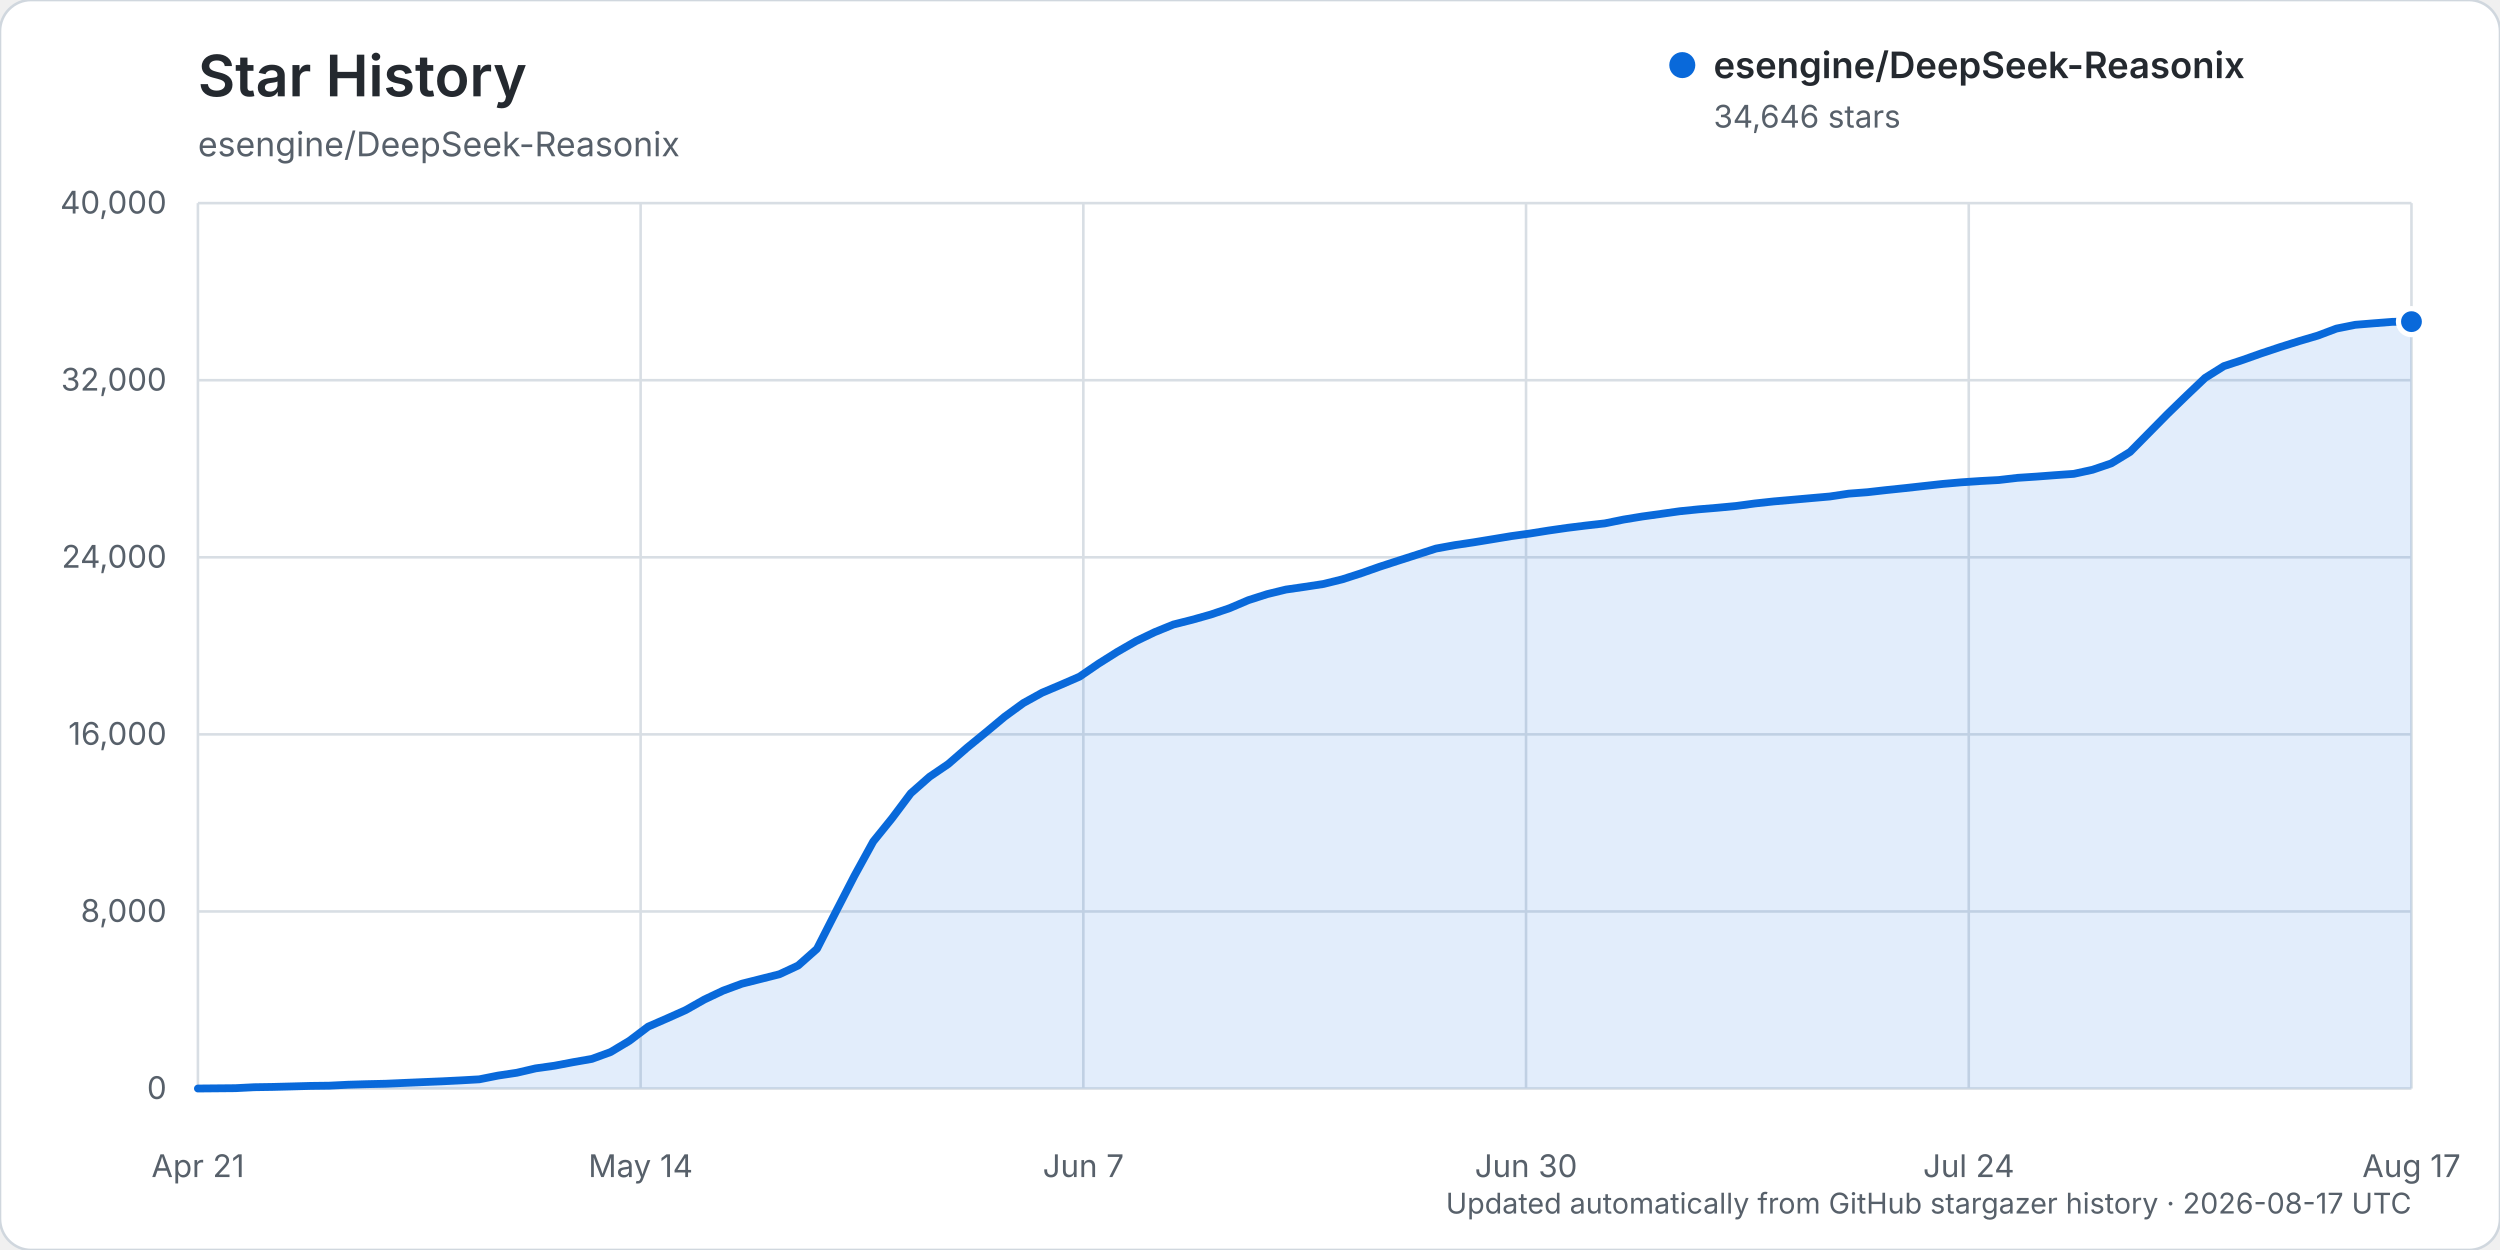
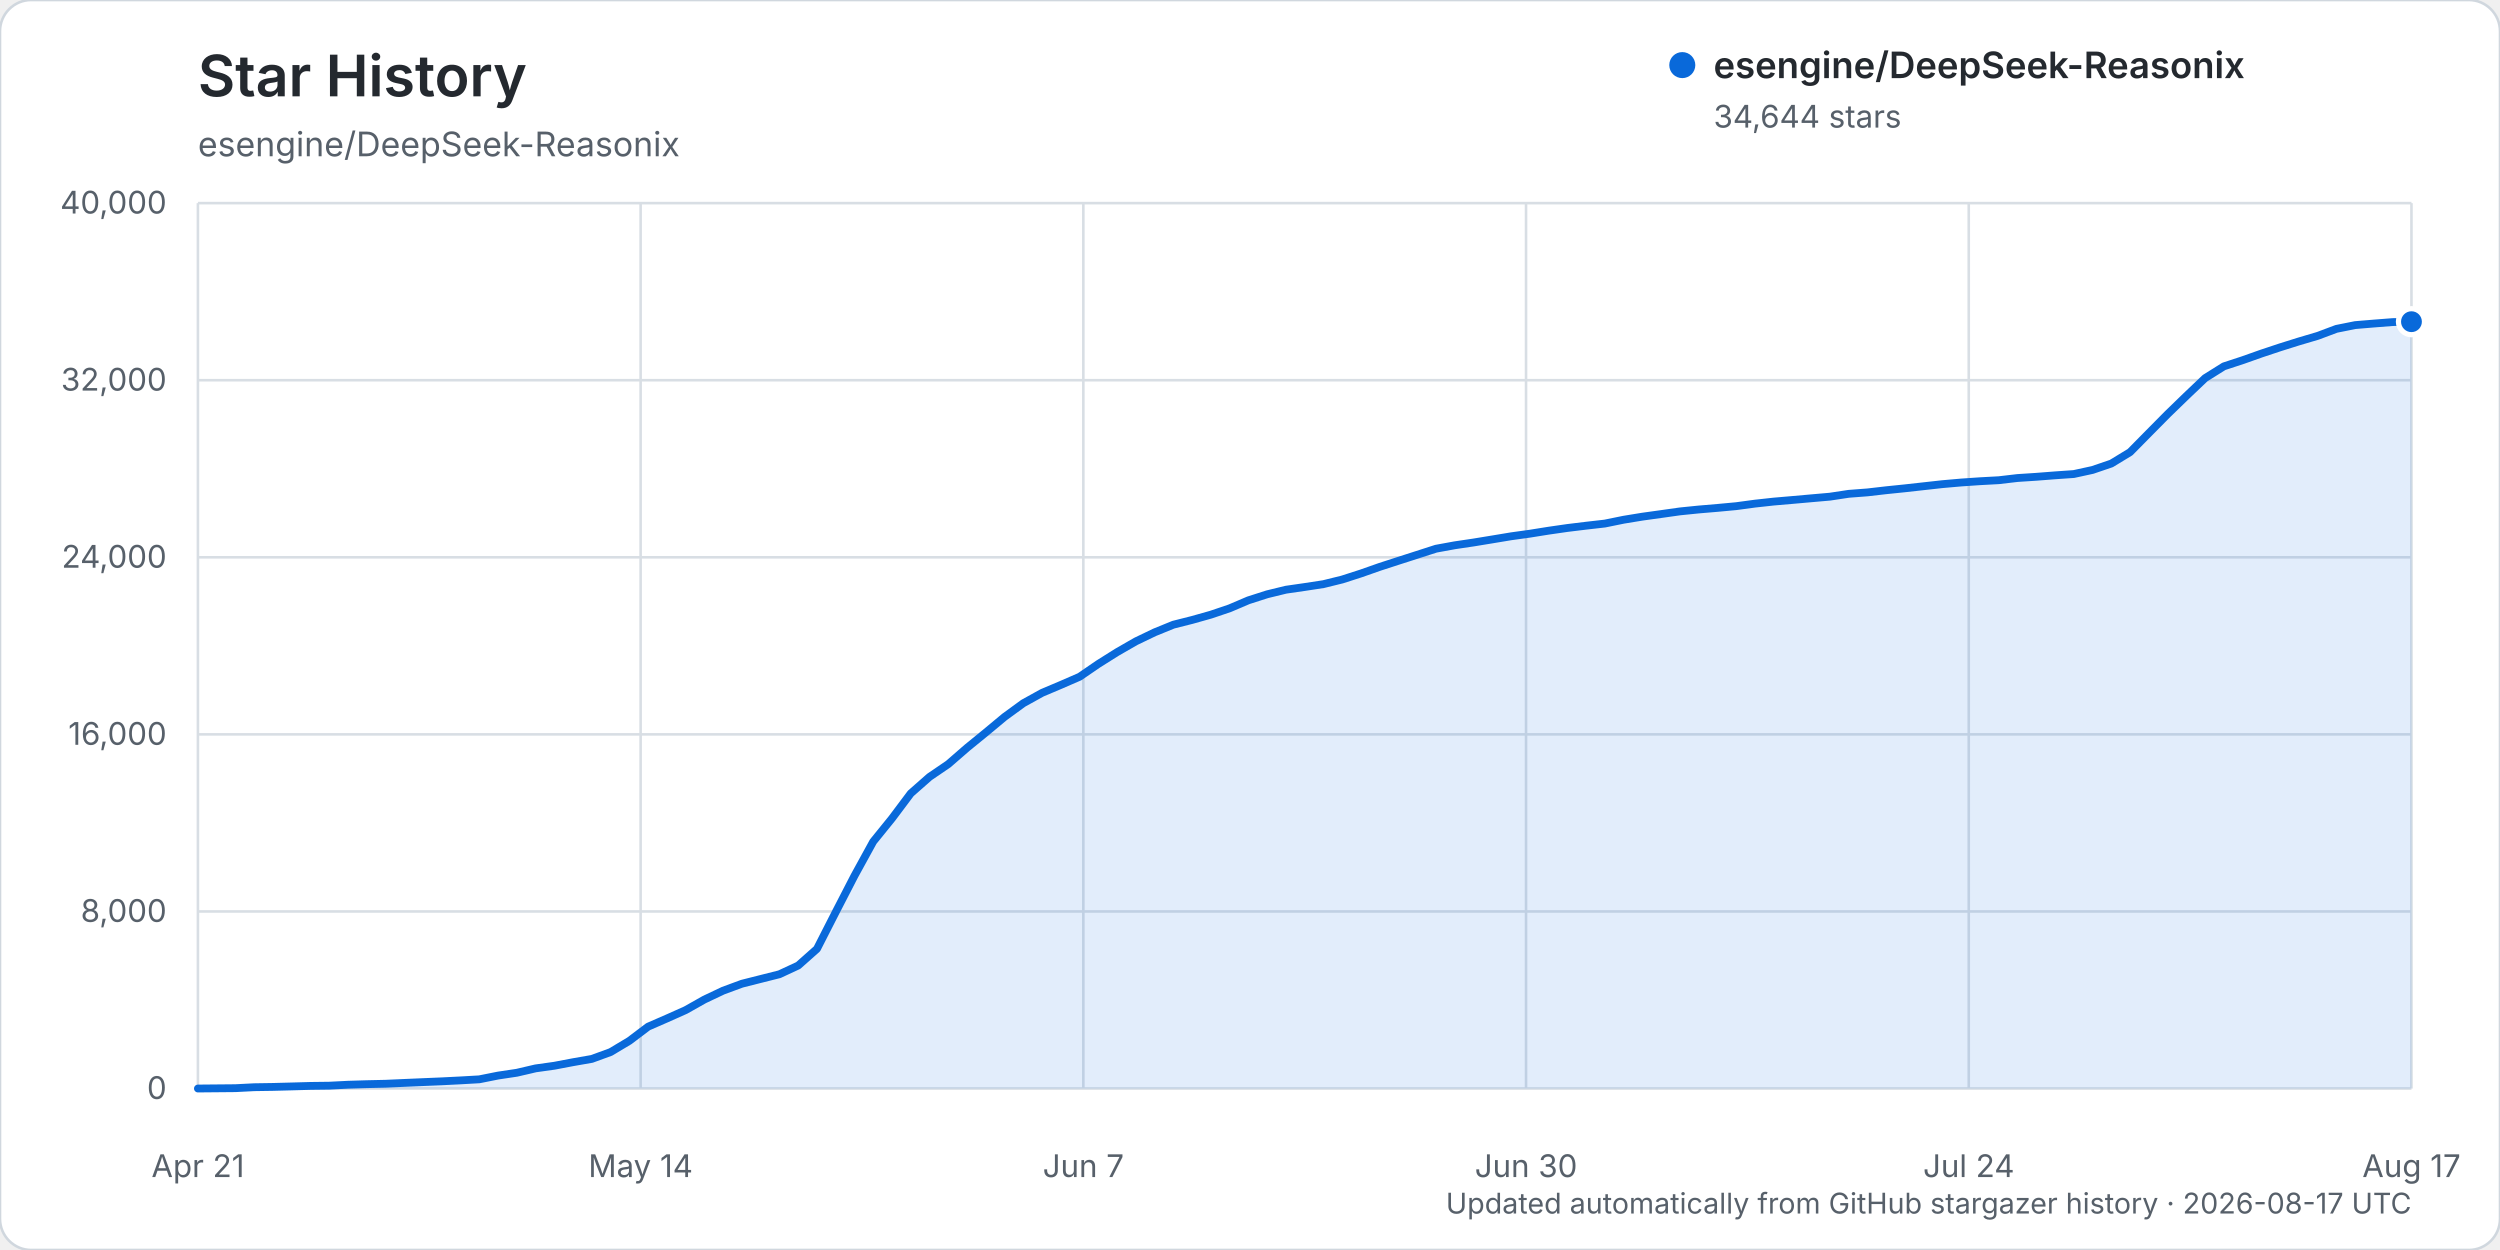
<svg xmlns="http://www.w3.org/2000/svg" width="960" height="480" viewBox="0 0 960 480" role="img" aria-labelledby="title description">
  <rect width="960" height="480" rx="12" fill="#ffffff" stroke="#d0d7de" />
  <text x="76" y="37" fill="#24292f" font-family="-apple-system, BlinkMacSystemFont, 'Segoe UI', sans-serif" font-size="22" font-weight="600">Star History</text>
  <text x="76" y="60" fill="#57606a" font-family="-apple-system, BlinkMacSystemFont, 'Segoe UI', sans-serif" font-size="13">esengine/DeepSeek-Reasonix</text>
  <g font-family="-apple-system, BlinkMacSystemFont, 'Segoe UI', sans-serif">
    <line x1="76" y1="418.00" x2="926" y2="418.00" stroke="#d8dee4" stroke-width="1" />
    <text x="64" y="422.00" text-anchor="end" fill="#57606a" font-size="12">0</text>
    <line x1="76" y1="350.00" x2="926" y2="350.00" stroke="#d8dee4" stroke-width="1" />
    <text x="64" y="354.00" text-anchor="end" fill="#57606a" font-size="12">8,000</text>
    <line x1="76" y1="282.00" x2="926" y2="282.00" stroke="#d8dee4" stroke-width="1" />
    <text x="64" y="286.00" text-anchor="end" fill="#57606a" font-size="12">16,000</text>
    <line x1="76" y1="214.00" x2="926" y2="214.00" stroke="#d8dee4" stroke-width="1" />
    <text x="64" y="218.00" text-anchor="end" fill="#57606a" font-size="12">24,000</text>
    <line x1="76" y1="146.00" x2="926" y2="146.00" stroke="#d8dee4" stroke-width="1" />
    <text x="64" y="150.00" text-anchor="end" fill="#57606a" font-size="12">32,000</text>
    <line x1="76" y1="78.00" x2="926" y2="78.00" stroke="#d8dee4" stroke-width="1" />
    <text x="64" y="82.00" text-anchor="end" fill="#57606a" font-size="12">40,000</text>
    <line x1="76.00" y1="78" x2="76.00" y2="418" stroke="#d8dee4" stroke-width="1" />
    <text x="76.00" y="452" text-anchor="middle" fill="#57606a" font-size="12">Apr 21</text>
    <line x1="246.00" y1="78" x2="246.00" y2="418" stroke="#d8dee4" stroke-width="1" />
    <text x="246.00" y="452" text-anchor="middle" fill="#57606a" font-size="12">May 14</text>
    <line x1="416.00" y1="78" x2="416.00" y2="418" stroke="#d8dee4" stroke-width="1" />
    <text x="416.00" y="452" text-anchor="middle" fill="#57606a" font-size="12">Jun 7</text>
    <line x1="586.00" y1="78" x2="586.00" y2="418" stroke="#d8dee4" stroke-width="1" />
    <text x="586.00" y="452" text-anchor="middle" fill="#57606a" font-size="12">Jun 30</text>
    <line x1="756.00" y1="78" x2="756.00" y2="418" stroke="#d8dee4" stroke-width="1" />
    <text x="756.00" y="452" text-anchor="middle" fill="#57606a" font-size="12">Jul 24</text>
    <line x1="926.00" y1="78" x2="926.00" y2="418" stroke="#d8dee4" stroke-width="1" />
    <text x="926.00" y="452" text-anchor="middle" fill="#57606a" font-size="12">Aug 17</text>
-     <path d="M76.00,417.99 L90.41,417.86 L97.61,417.49 L104.81,417.38 L112.02,417.19 L119.22,416.99 L126.42,416.90 L133.63,416.54 L140.83,416.32 L148.03,416.16 L155.24,415.84 L162.44,415.53 L169.64,415.23 L176.85,414.87 L184.05,414.46 L191.25,413.02 L198.46,411.94 L205.66,410.26 L212.86,409.25 L220.07,407.88 L227.27,406.62 L234.47,403.99 L241.68,399.68 L248.88,394.24 L256.08,391.10 L263.29,387.88 L270.49,383.81 L277.69,380.40 L284.90,377.74 L292.10,375.93 L299.31,374.11 L306.51,370.75 L313.71,364.37 L320.92,350.23 L328.12,336.27 L335.32,323.16 L342.53,314.24 L349.73,304.64 L356.93,298.29 L364.14,293.39 L371.34,287.13 L378.54,281.25 L385.75,275.24 L392.95,269.99 L400.15,266.01 L407.36,262.96 L414.56,259.83 L421.76,254.90 L428.97,250.36 L436.17,246.22 L443.37,242.76 L450.58,239.82 L457.78,238.00 L464.98,235.97 L472.19,233.53 L479.39,230.46 L486.59,228.15 L493.80,226.39 L501.00,225.35 L508.20,224.25 L515.41,222.47 L522.61,220.15 L529.81,217.62 L537.02,215.28 L544.22,212.97 L551.42,210.65 L558.63,209.33 L565.83,208.26 L573.03,207.08 L580.24,205.88 L587.44,204.88 L594.64,203.73 L601.85,202.69 L609.05,201.80 L616.25,200.98 L623.46,199.51 L630.66,198.33 L637.86,197.33 L645.07,196.31 L652.27,195.58 L659.47,194.98 L666.68,194.30 L673.88,193.33 L681.08,192.55 L688.29,191.92 L695.49,191.28 L702.69,190.65 L709.90,189.56 L717.10,189.01 L724.31,188.19 L731.51,187.44 L738.71,186.64 L745.92,185.84 L753.12,185.21 L760.32,184.72 L767.53,184.33 L774.73,183.49 L781.93,183.02 L789.14,182.47 L796.34,181.96 L803.54,180.39 L810.75,177.93 L817.95,173.54 L825.15,166.25 L832.36,158.94 L839.56,151.96 L846.76,145.11 L853.97,140.59 L861.17,138.23 L868.37,135.68 L875.58,133.28 L882.78,131.01 L889.98,128.89 L897.19,126.18 L904.39,124.73 L911.59,124.14 L918.80,123.58 L926.00,123.51 L926.00,418.00 L76.00,418.00 Z" fill="#0969da" opacity="0.12" />
-     <path d="M76.00,417.99 L90.41,417.86 L97.61,417.49 L104.81,417.38 L112.02,417.19 L119.22,416.99 L126.42,416.90 L133.63,416.54 L140.83,416.32 L148.03,416.16 L155.24,415.84 L162.44,415.53 L169.64,415.23 L176.85,414.87 L184.05,414.46 L191.25,413.02 L198.46,411.94 L205.66,410.26 L212.86,409.25 L220.07,407.88 L227.27,406.62 L234.47,403.99 L241.68,399.68 L248.88,394.24 L256.08,391.10 L263.29,387.88 L270.49,383.81 L277.69,380.40 L284.90,377.74 L292.10,375.93 L299.31,374.11 L306.51,370.75 L313.71,364.37 L320.92,350.23 L328.12,336.27 L335.32,323.16 L342.53,314.24 L349.73,304.64 L356.93,298.29 L364.14,293.39 L371.34,287.13 L378.54,281.25 L385.75,275.24 L392.95,269.99 L400.15,266.01 L407.36,262.96 L414.56,259.83 L421.76,254.90 L428.97,250.36 L436.17,246.22 L443.37,242.76 L450.58,239.82 L457.78,238.00 L464.98,235.97 L472.19,233.53 L479.39,230.46 L486.59,228.15 L493.80,226.39 L501.00,225.35 L508.20,224.25 L515.41,222.47 L522.61,220.15 L529.81,217.62 L537.02,215.28 L544.22,212.97 L551.42,210.65 L558.63,209.33 L565.83,208.26 L573.03,207.08 L580.24,205.88 L587.44,204.88 L594.64,203.73 L601.85,202.69 L609.05,201.80 L616.25,200.98 L623.46,199.51 L630.66,198.33 L637.86,197.33 L645.07,196.31 L652.27,195.58 L659.47,194.98 L666.68,194.30 L673.88,193.33 L681.08,192.55 L688.29,191.92 L695.49,191.28 L702.69,190.65 L709.90,189.56 L717.10,189.01 L724.31,188.19 L731.51,187.44 L738.71,186.64 L745.92,185.84 L753.12,185.21 L760.32,184.72 L767.53,184.33 L774.73,183.49 L781.93,183.02 L789.14,182.47 L796.34,181.96 L803.54,180.39 L810.75,177.93 L817.95,173.54 L825.15,166.25 L832.36,158.94 L839.56,151.96 L846.76,145.11 L853.97,140.59 L861.17,138.23 L868.37,135.68 L875.58,133.28 L882.78,131.01 L889.98,128.89 L897.19,126.18 L904.39,124.73 L911.59,124.14 L918.80,123.58 L926.00,123.51" fill="none" stroke="#0969da" stroke-width="3" stroke-linecap="round" stroke-linejoin="round" />
-     <circle cx="926.00" cy="123.51" r="5" fill="#0969da" stroke="#ffffff" stroke-width="2" />
+     <path d="M76.00,417.99 L90.41,417.86 L97.61,417.49 L104.81,417.38 L112.02,417.19 L119.22,416.99 L126.42,416.90 L133.63,416.54 L140.83,416.32 L148.03,416.16 L155.24,415.84 L162.44,415.53 L169.64,415.23 L176.85,414.87 L184.05,414.46 L191.25,413.02 L198.46,411.94 L205.66,410.26 L212.86,409.25 L220.07,407.88 L227.27,406.62 L234.47,403.99 L241.68,399.68 L248.88,394.24 L256.08,391.10 L263.29,387.88 L270.49,383.82 L277.69,380.41 L284.90,377.75 L292.10,375.93 L299.31,374.11 L306.51,370.76 L313.71,364.37 L320.92,350.24 L328.12,336.29 L335.32,323.17 L342.53,314.27 L349.73,304.67 L356.93,298.33 L364.14,293.42 L371.34,287.16 L378.54,281.29 L385.75,275.29 L392.95,270.04 L400.15,266.06 L407.36,263.01 L414.56,259.88 L421.76,254.95 L428.97,250.42 L436.17,246.28 L443.37,242.82 L450.58,239.88 L457.78,238.06 L464.98,236.03 L472.19,233.59 L479.39,230.52 L486.59,228.21 L493.80,226.45 L501.00,225.41 L508.20,224.31 L515.41,222.53 L522.61,220.21 L529.81,217.68 L537.02,215.34 L544.22,213.03 L551.42,210.71 L558.63,209.39 L565.83,208.32 L573.03,207.14 L580.24,205.94 L587.44,204.94 L594.64,203.79 L601.85,202.75 L609.05,201.87 L616.25,201.05 L623.46,199.58 L630.66,198.40 L637.86,197.40 L645.07,196.38 L652.27,195.65 L659.47,195.04 L666.68,194.37 L673.88,193.40 L681.08,192.61 L688.29,191.99 L695.49,191.35 L702.69,190.72 L709.90,189.63 L717.10,189.08 L724.31,188.25 L731.51,187.51 L738.71,186.71 L745.92,185.91 L753.12,185.28 L760.32,184.79 L767.53,184.40 L774.73,183.56 L781.93,183.09 L789.14,182.53 L796.34,182.03 L803.54,180.46 L810.75,178.00 L817.95,173.62 L825.15,166.32 L832.36,159.03 L839.56,152.05 L846.76,145.20 L853.97,140.68 L861.17,138.32 L868.37,135.77 L875.58,133.37 L882.78,131.11 L889.98,128.98 L897.19,126.28 L904.39,124.84 L911.59,124.24 L918.80,123.68 L926.00,123.53 L926.00,418.00 L76.00,418.00 Z" fill="#0969da" opacity="0.12" />
+     <path d="M76.00,417.99 L90.41,417.86 L97.61,417.49 L104.81,417.38 L112.02,417.19 L119.22,416.99 L126.42,416.90 L133.63,416.54 L140.83,416.32 L148.03,416.16 L155.24,415.84 L162.44,415.53 L169.64,415.23 L176.85,414.87 L184.05,414.46 L191.25,413.02 L198.46,411.94 L205.66,410.26 L212.86,409.25 L220.07,407.88 L227.27,406.62 L234.47,403.99 L241.68,399.68 L248.88,394.24 L256.08,391.10 L263.29,387.88 L270.49,383.82 L277.69,380.41 L284.90,377.75 L292.10,375.93 L299.31,374.11 L306.51,370.76 L313.71,364.37 L320.92,350.24 L328.12,336.29 L335.32,323.17 L342.53,314.27 L349.73,304.67 L356.93,298.33 L364.14,293.42 L371.34,287.16 L378.54,281.29 L385.75,275.29 L392.95,270.04 L400.15,266.06 L407.36,263.01 L414.56,259.88 L421.76,254.95 L428.97,250.42 L436.17,246.28 L443.37,242.82 L450.58,239.88 L457.78,238.06 L464.98,236.03 L472.19,233.59 L479.39,230.52 L486.59,228.21 L493.80,226.45 L501.00,225.41 L508.20,224.31 L515.41,222.53 L522.61,220.21 L529.81,217.68 L537.02,215.34 L544.22,213.03 L551.42,210.71 L558.63,209.39 L565.83,208.32 L573.03,207.14 L580.24,205.94 L587.44,204.94 L594.64,203.79 L601.85,202.75 L609.05,201.87 L616.25,201.05 L623.46,199.58 L630.66,198.40 L637.86,197.40 L645.07,196.38 L652.27,195.65 L659.47,195.04 L666.68,194.37 L673.88,193.40 L681.08,192.61 L688.29,191.99 L695.49,191.35 L702.69,190.72 L709.90,189.63 L717.10,189.08 L724.31,188.25 L731.51,187.51 L738.71,186.71 L745.92,185.91 L753.12,185.28 L760.32,184.79 L767.53,184.40 L774.73,183.56 L781.93,183.09 L789.14,182.53 L796.34,182.03 L803.54,180.46 L810.75,178.00 L817.95,173.62 L825.15,166.32 L832.36,159.03 L839.56,152.05 L846.76,145.20 L853.97,140.68 L861.17,138.32 L868.37,135.77 L875.58,133.37 L882.78,131.11 L889.98,128.98 L897.19,126.28 L904.39,124.84 L911.59,124.24 L918.80,123.68 L926.00,123.53" fill="none" stroke="#0969da" stroke-width="3" stroke-linecap="round" stroke-linejoin="round" />
+     <circle cx="926.00" cy="123.53" r="5" fill="#0969da" stroke="#ffffff" stroke-width="2" />
    <g transform="translate(646, 25)">
      <circle cx="0" cy="0" r="5" fill="#0969da" />
      <text x="12" y="5" fill="#24292f" font-size="14" font-weight="600">esengine/DeepSeek-Reasonix</text>
-       <text x="12" y="24" fill="#57606a" font-size="12">34,646 stars</text>
+       <text x="12" y="24" fill="#57606a" font-size="12">34,644 stars</text>
    </g>
    <text x="926" y="466" text-anchor="end" fill="#57606a" font-size="11">Updated automatically from GitHub stargazer history · 2026-08-17 UTC</text>
  </g>
</svg>
